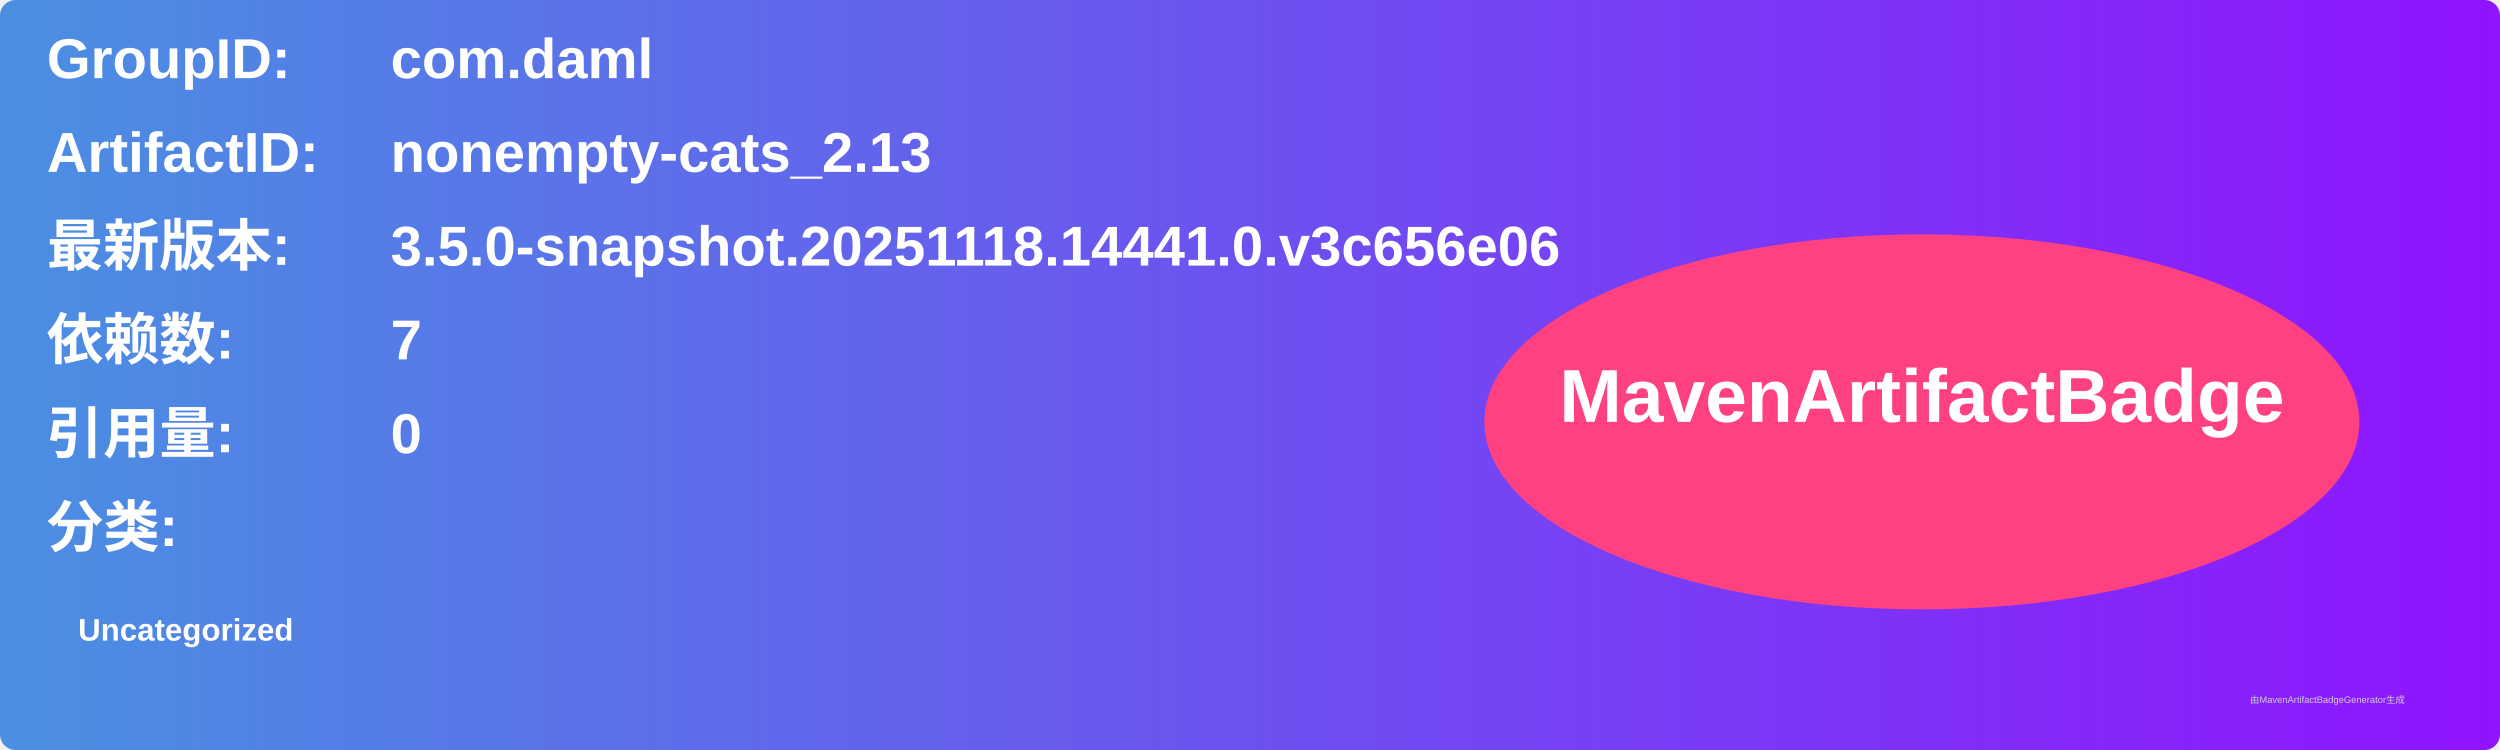
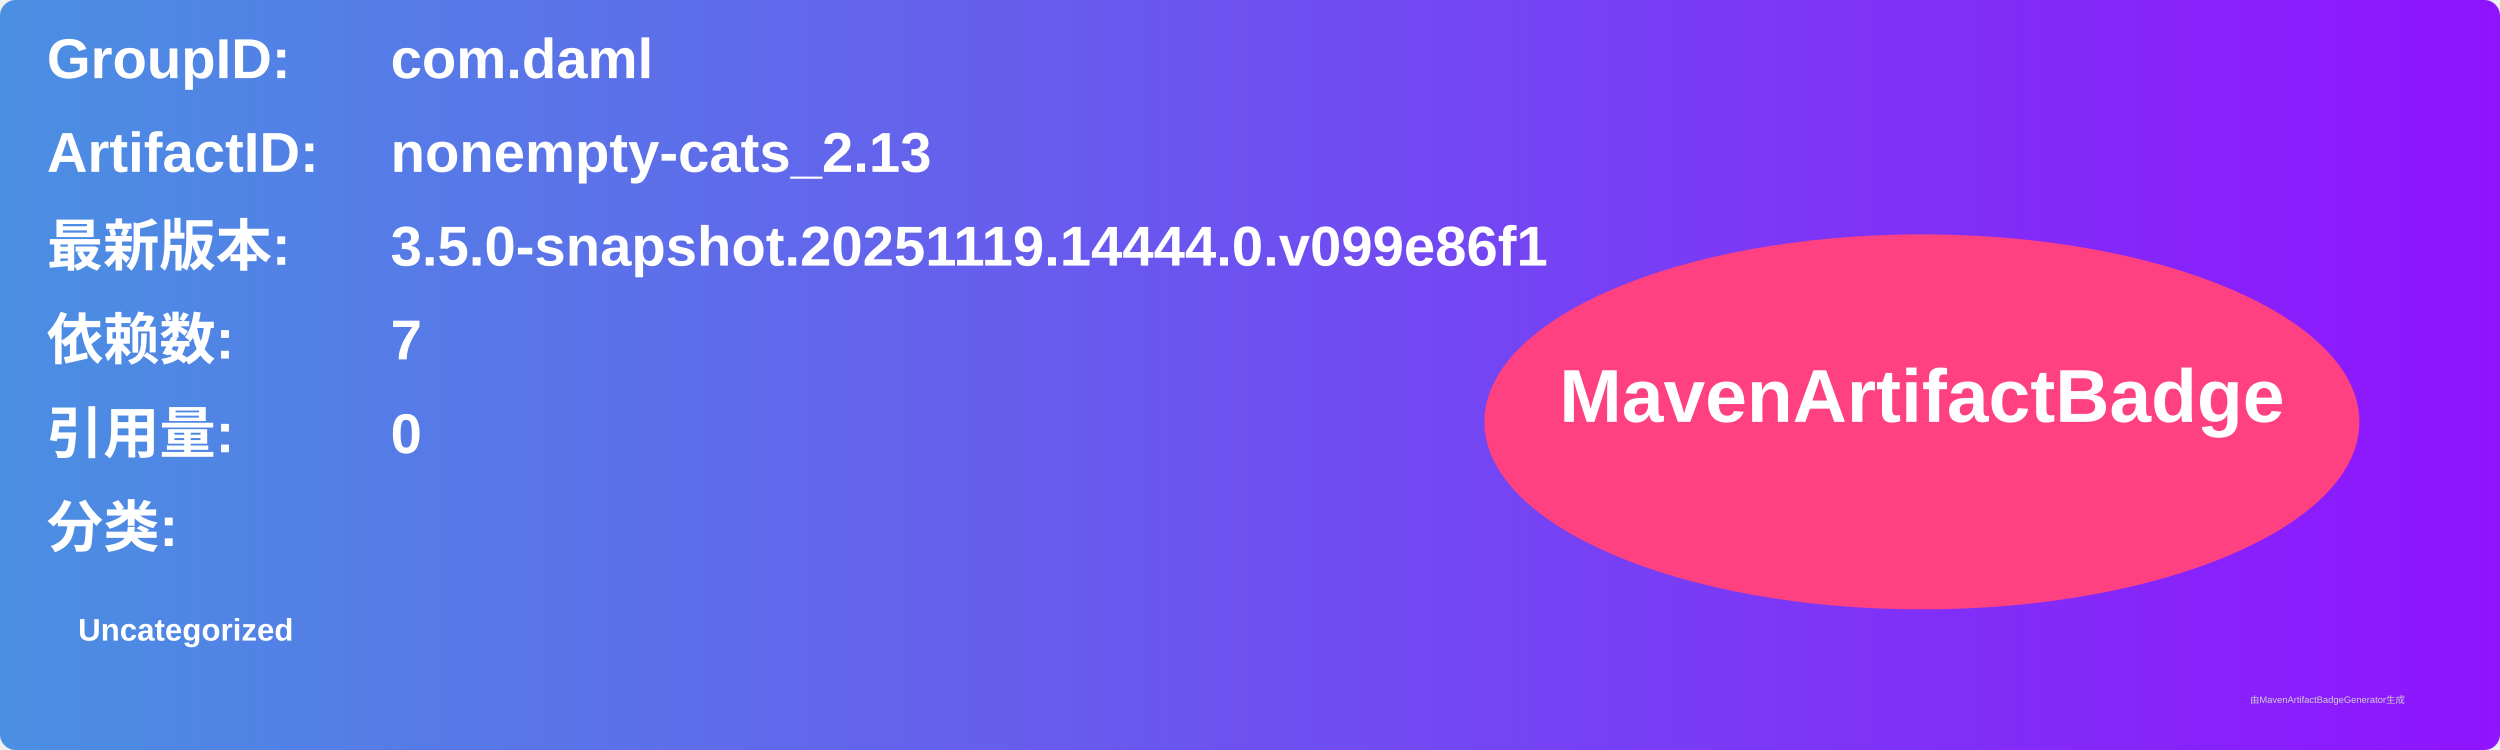
<svg xmlns="http://www.w3.org/2000/svg" width="800" height="240" viewBox="0 0 800 240">
  <linearGradient id="grad" x1="0%" y1="0%" x2="100%" y2="0%">
    <stop offset="0%" stop-color="#4a90e2" />
    <stop offset="100%" stop-color="#9013fe" />
  </linearGradient>
  <rect width="100%" height="100%" rx="5" ry="5" fill="url(#grad)" />
  <g transform="translate(15, 15)">
    <text x="0" y="10" font-family="Arial" font-size="18" fill="white" font-weight="bold" width="260">GroupID:</text>
    <text x="110" y="10" font-family="Arial" font-size="18" fill="white" font-weight="bold" width="460">com.daml</text>
    <text x="0" y="40" font-family="Arial" font-size="18" fill="white" font-weight="bold" width="260">ArtifactID:</text>
    <text x="110" y="40" font-family="Arial" font-size="18" fill="white" font-weight="bold" width="460">nonempty-cats_2.13</text>
    <text x="0" y="70" font-family="Arial" font-size="18" fill="white" font-weight="bold">最新版本:</text>
    <text x="110" y="70" font-family="Arial" font-size="18" fill="white" font-weight="bold">
-       <tspan font-weight="bold">3.5.0-snapshot.20251118.14441.0.v3c656e06</tspan>
+       <tspan font-weight="bold">3.5.0-snapshot.20251119.14444.0.v099e86f1</tspan>
    </text>
    <text x="0" y="100" font-family="Arial" font-size="18" fill="white" font-weight="bold">依赖数: </text>
    <text x="110" y="100" font-family="Arial" font-size="18" fill="white">
      <tspan font-weight="bold">7</tspan>
    </text>
    <text x="0" y="130" font-family="Arial" font-size="18" fill="white" font-weight="bold">引用量: </text>
    <text x="110" y="130" font-family="Arial" font-size="18" fill="white">
      <tspan font-weight="bold">0</tspan>
    </text>
    <text x="0" y="160" font-family="Arial" font-size="18" fill="white" font-weight="bold">分类:</text>
    <text x="10" y="190" font-family="Arial" font-size="10" fill="white">
      <tspan font-weight="bold">Uncategorized</tspan>
    </text>
    <ellipse cx="600" cy="120" rx="140" ry="60" fill="#ff4081" />
    <text x="600" y="120" text-anchor="middle" font-family="Arial" font-size="24" fill="white" font-weight="bold">MavenArtifactBadge</text>
  </g>
  <text x="720" y="225" font-family="Arial" font-size="3" fill="#d0d0d0">由MavenArtifactBadgeGenerator生成</text>
</svg>
